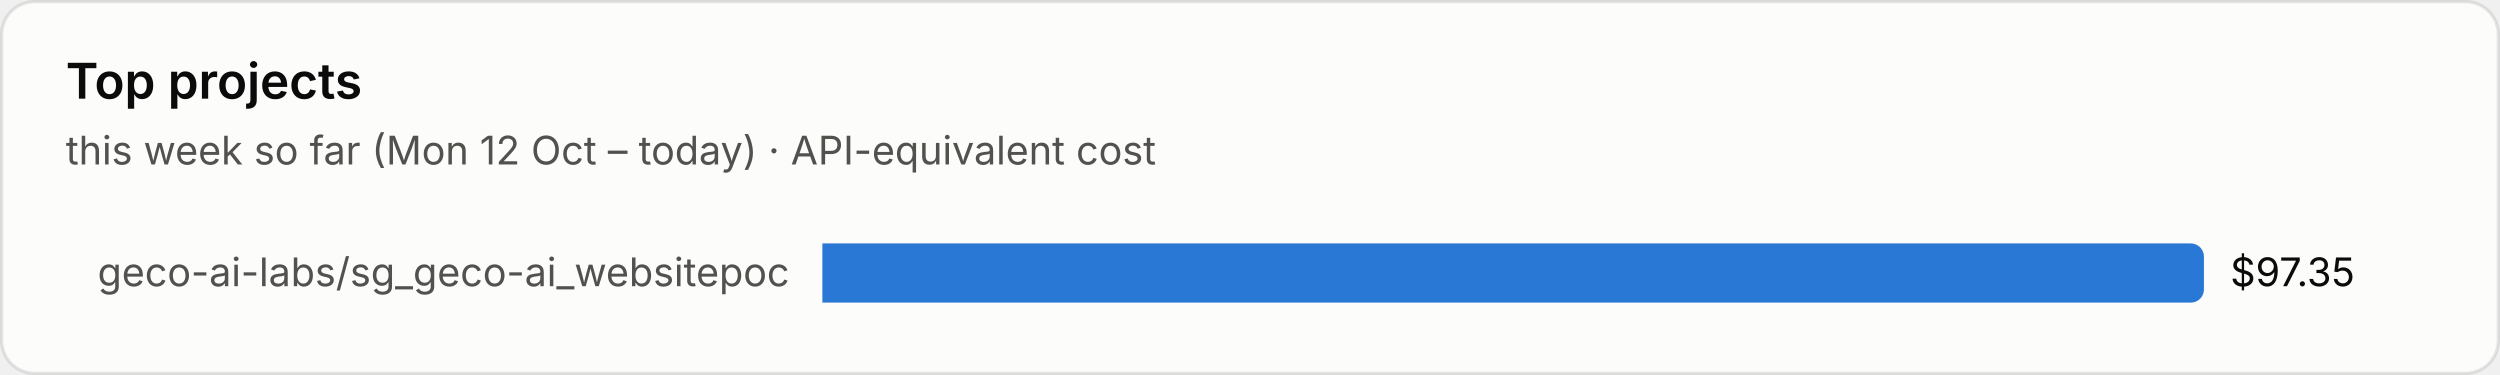
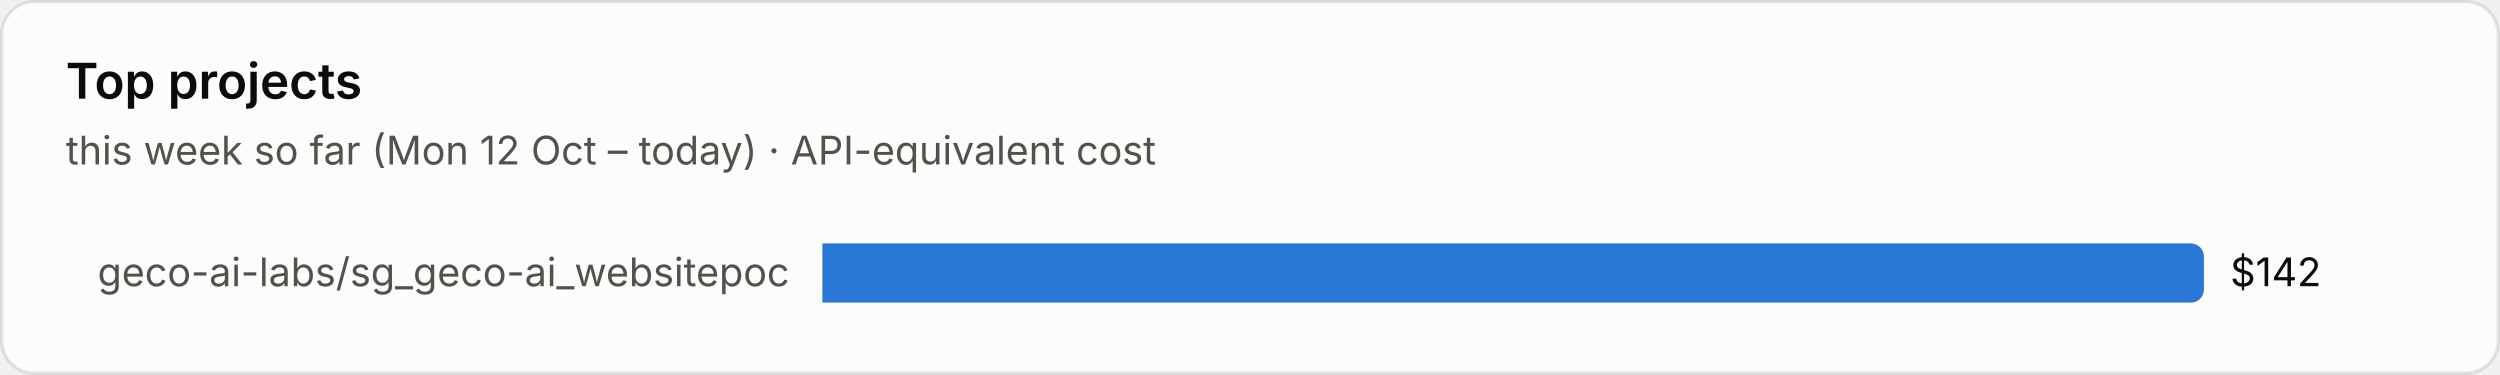
<svg xmlns="http://www.w3.org/2000/svg" viewBox="0 0 760 114" width="760" height="114" role="img" aria-label="Top projects">
  <style>text{font-family:system-ui,-apple-system,"Segoe UI",sans-serif;font-variant-numeric:tabular-nums}.bg{fill:#fcfcfb;stroke:rgba(11,11,11,.10)}.tp{fill:#0b0b0b}.ts{fill:#52514e}.tm{fill:#898781}.grid{stroke:#e1e0d9;stroke-width:1}.base{stroke:#c3c2b7;stroke-width:1}.so{fill:#b5b3ad}.lo{stroke:#b5b3ad}.qe{fill:#f0efec}.ring{stroke:#fcfcfb}.area{fill-opacity:.1}.s0{fill:#2a78d6}.l0{stroke:#2a78d6}.s1{fill:#eb6834}.l1{stroke:#eb6834}.s2{fill:#1baf7a}.l2{stroke:#1baf7a}.s3{fill:#eda100}.l3{stroke:#eda100}.s4{fill:#e87ba4}.l4{stroke:#e87ba4}.s5{fill:#008300}.l5{stroke:#008300}.s6{fill:#4a3aa7}.l6{stroke:#4a3aa7}.s7{fill:#e34948}.l7{stroke:#e34948}.q0{fill:#cde2fb}.q1{fill:#9ec5f4}.q2{fill:#6da7ec}.q3{fill:#3987e5}.q4{fill:#256abf}.q5{fill:#184f95}.q6{fill:#0d366b}.r0{fill:#f8d4d4}.r1{fill:#ec8f8f}.r2{fill:#c42f2f}.a0{fill:#fbe3e3}.a1{fill:#f5b8b8}.a2{fill:#ec8f8f}.a3{fill:#d65252}.a4{fill:#a82525}.tq0{fill:#0b0b0b}.tq1{fill:#0b0b0b}.tq2{fill:#0b0b0b}.tq3{fill:#ffffff}.tq4{fill:#ffffff}.tq5{fill:#ffffff}.tq6{fill:#ffffff}.tr0{fill:#0b0b0b}.tr1{fill:#0b0b0b}.tr2{fill:#ffffff}.ta0{fill:#0b0b0b}.ta1{fill:#0b0b0b}.ta2{fill:#0b0b0b}.ta3{fill:#ffffff}.ta4{fill:#ffffff}.tw{fill:#ffffff}@media (prefers-color-scheme:dark){.bg{fill:#1a1a19;stroke:rgba(255,255,255,.10)}.tp{fill:#fff}.ts{fill:#c3c2b7}.tm{fill:#898781}.grid{stroke:#2c2c2a}.base{stroke:#383835}.so{fill:#5c5b57}.lo{stroke:#5c5b57}.qe{fill:#262624}.ring{stroke:#1a1a19}.s0{fill:#3987e5}.l0{stroke:#3987e5}.s1{fill:#d95926}.l1{stroke:#d95926}.s2{fill:#199e70}.l2{stroke:#199e70}.s3{fill:#c98500}.l3{stroke:#c98500}.s4{fill:#d55181}.l4{stroke:#d55181}.s5{fill:#008300}.l5{stroke:#008300}.s6{fill:#9085e9}.l6{stroke:#9085e9}.s7{fill:#e66767}.l7{stroke:#e66767}.q0{fill:#16263a}.q1{fill:#123a66}.q2{fill:#184f95}.q3{fill:#256abf}.q4{fill:#3987e5}.q5{fill:#6da7ec}.q6{fill:#b7d3f6}.r0{fill:#4a2023}.r1{fill:#8c2c2f}.r2{fill:#e25555}.a0{fill:#3a1a1c}.a1{fill:#5e2427}.a2{fill:#8c2c2f}.a3{fill:#c43c3f}.a4{fill:#f07070}.tq0{fill:#ffffff}.tq1{fill:#ffffff}.tq2{fill:#ffffff}.tq3{fill:#ffffff}.tq4{fill:#ffffff}.tq5{fill:#0b0b0b}.tq6{fill:#0b0b0b}.tr0{fill:#ffffff}.tr1{fill:#ffffff}.tr2{fill:#ffffff}.ta0{fill:#ffffff}.ta1{fill:#ffffff}.ta2{fill:#ffffff}.ta3{fill:#ffffff}.ta4{fill:#0b0b0b}.tw{fill:#ffffff}}</style>
  <rect class="bg" x=".5" y=".5" width="759" height="113" rx="10" />
  <text class="tp" x="20" y="30" font-size="15" font-weight="600">Top projects</text>
  <text class="ts" x="20" y="50" font-size="12">this week so far (Mon 12 Oct – today) · API-equivalent cost</text>
  <text class="ts" x="240" y="87.0" font-size="12" text-anchor="end">geco-ai-labs/sg_geco-ai_websitepoc</text>
  <path class="s0" d="M250 74h416.0a4 4 0 0 1 4 4v10a4 4 0 0 1-4 4h-416.0z" />
-   <text class="tp" x="678.0" y="87.0" font-size="12">$97.35</text>
+   <text class="tp" x="678.0" y="87.0" font-size="12">$142</text>
</svg>
